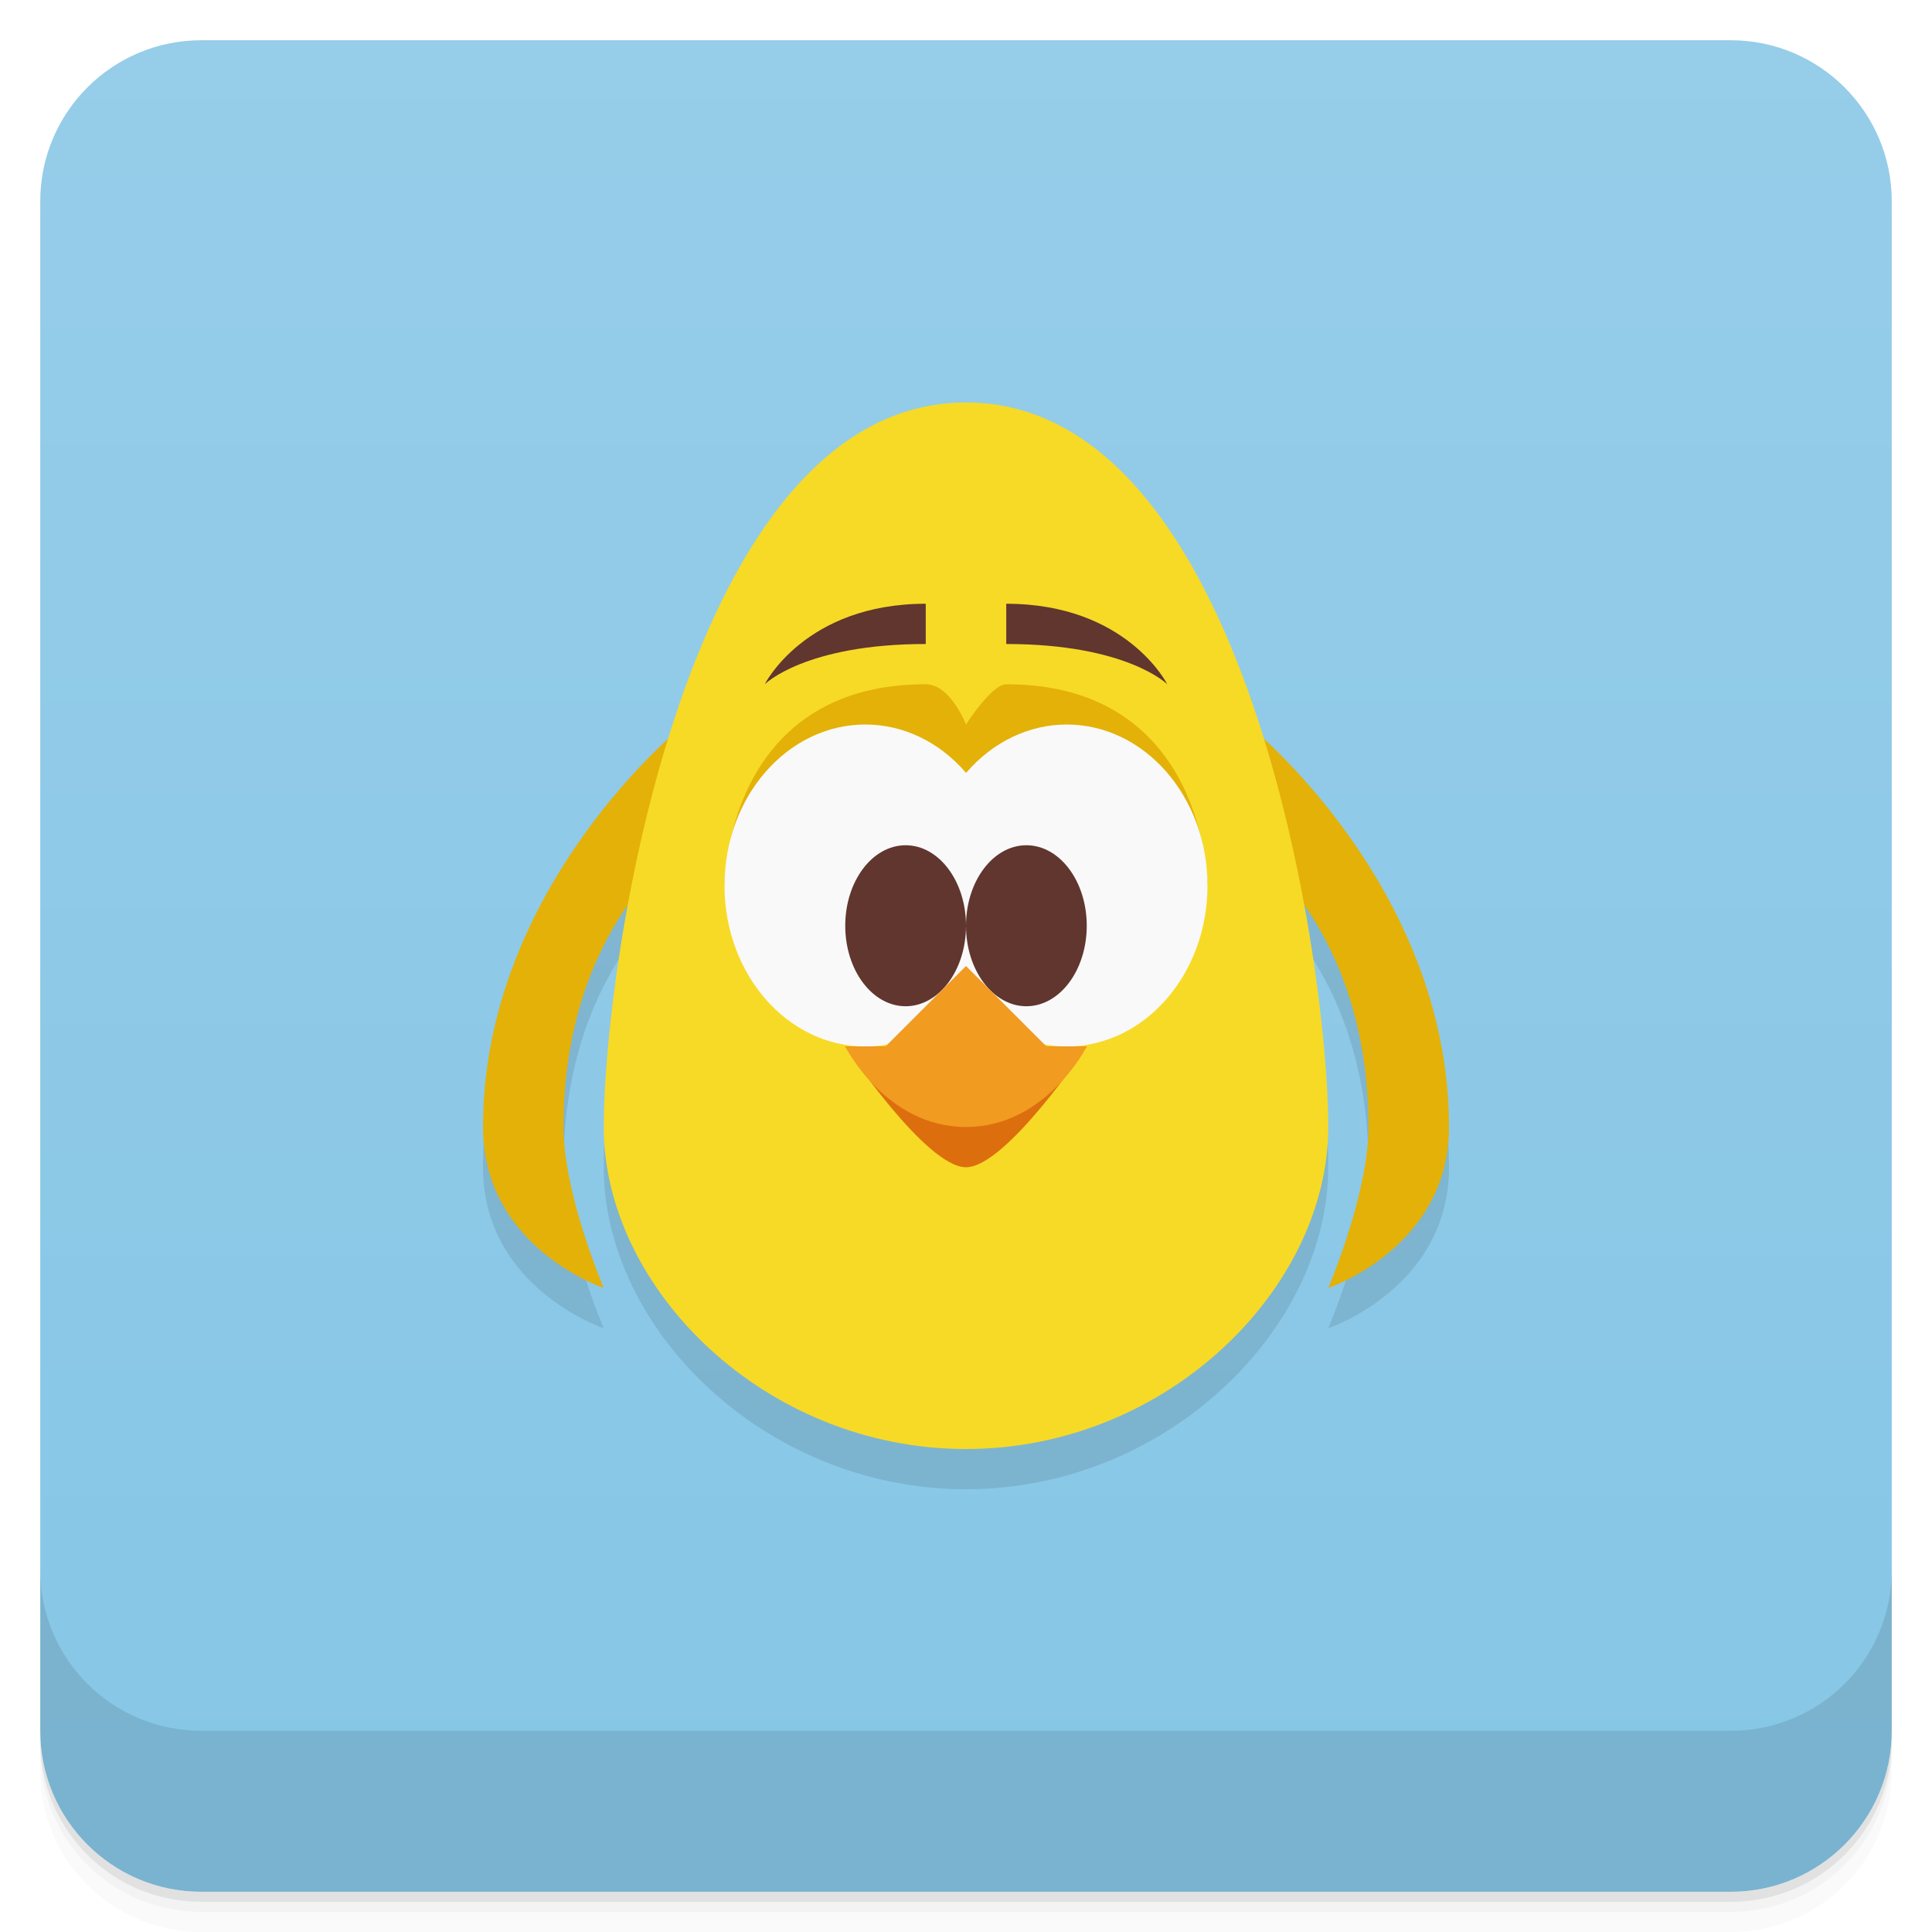
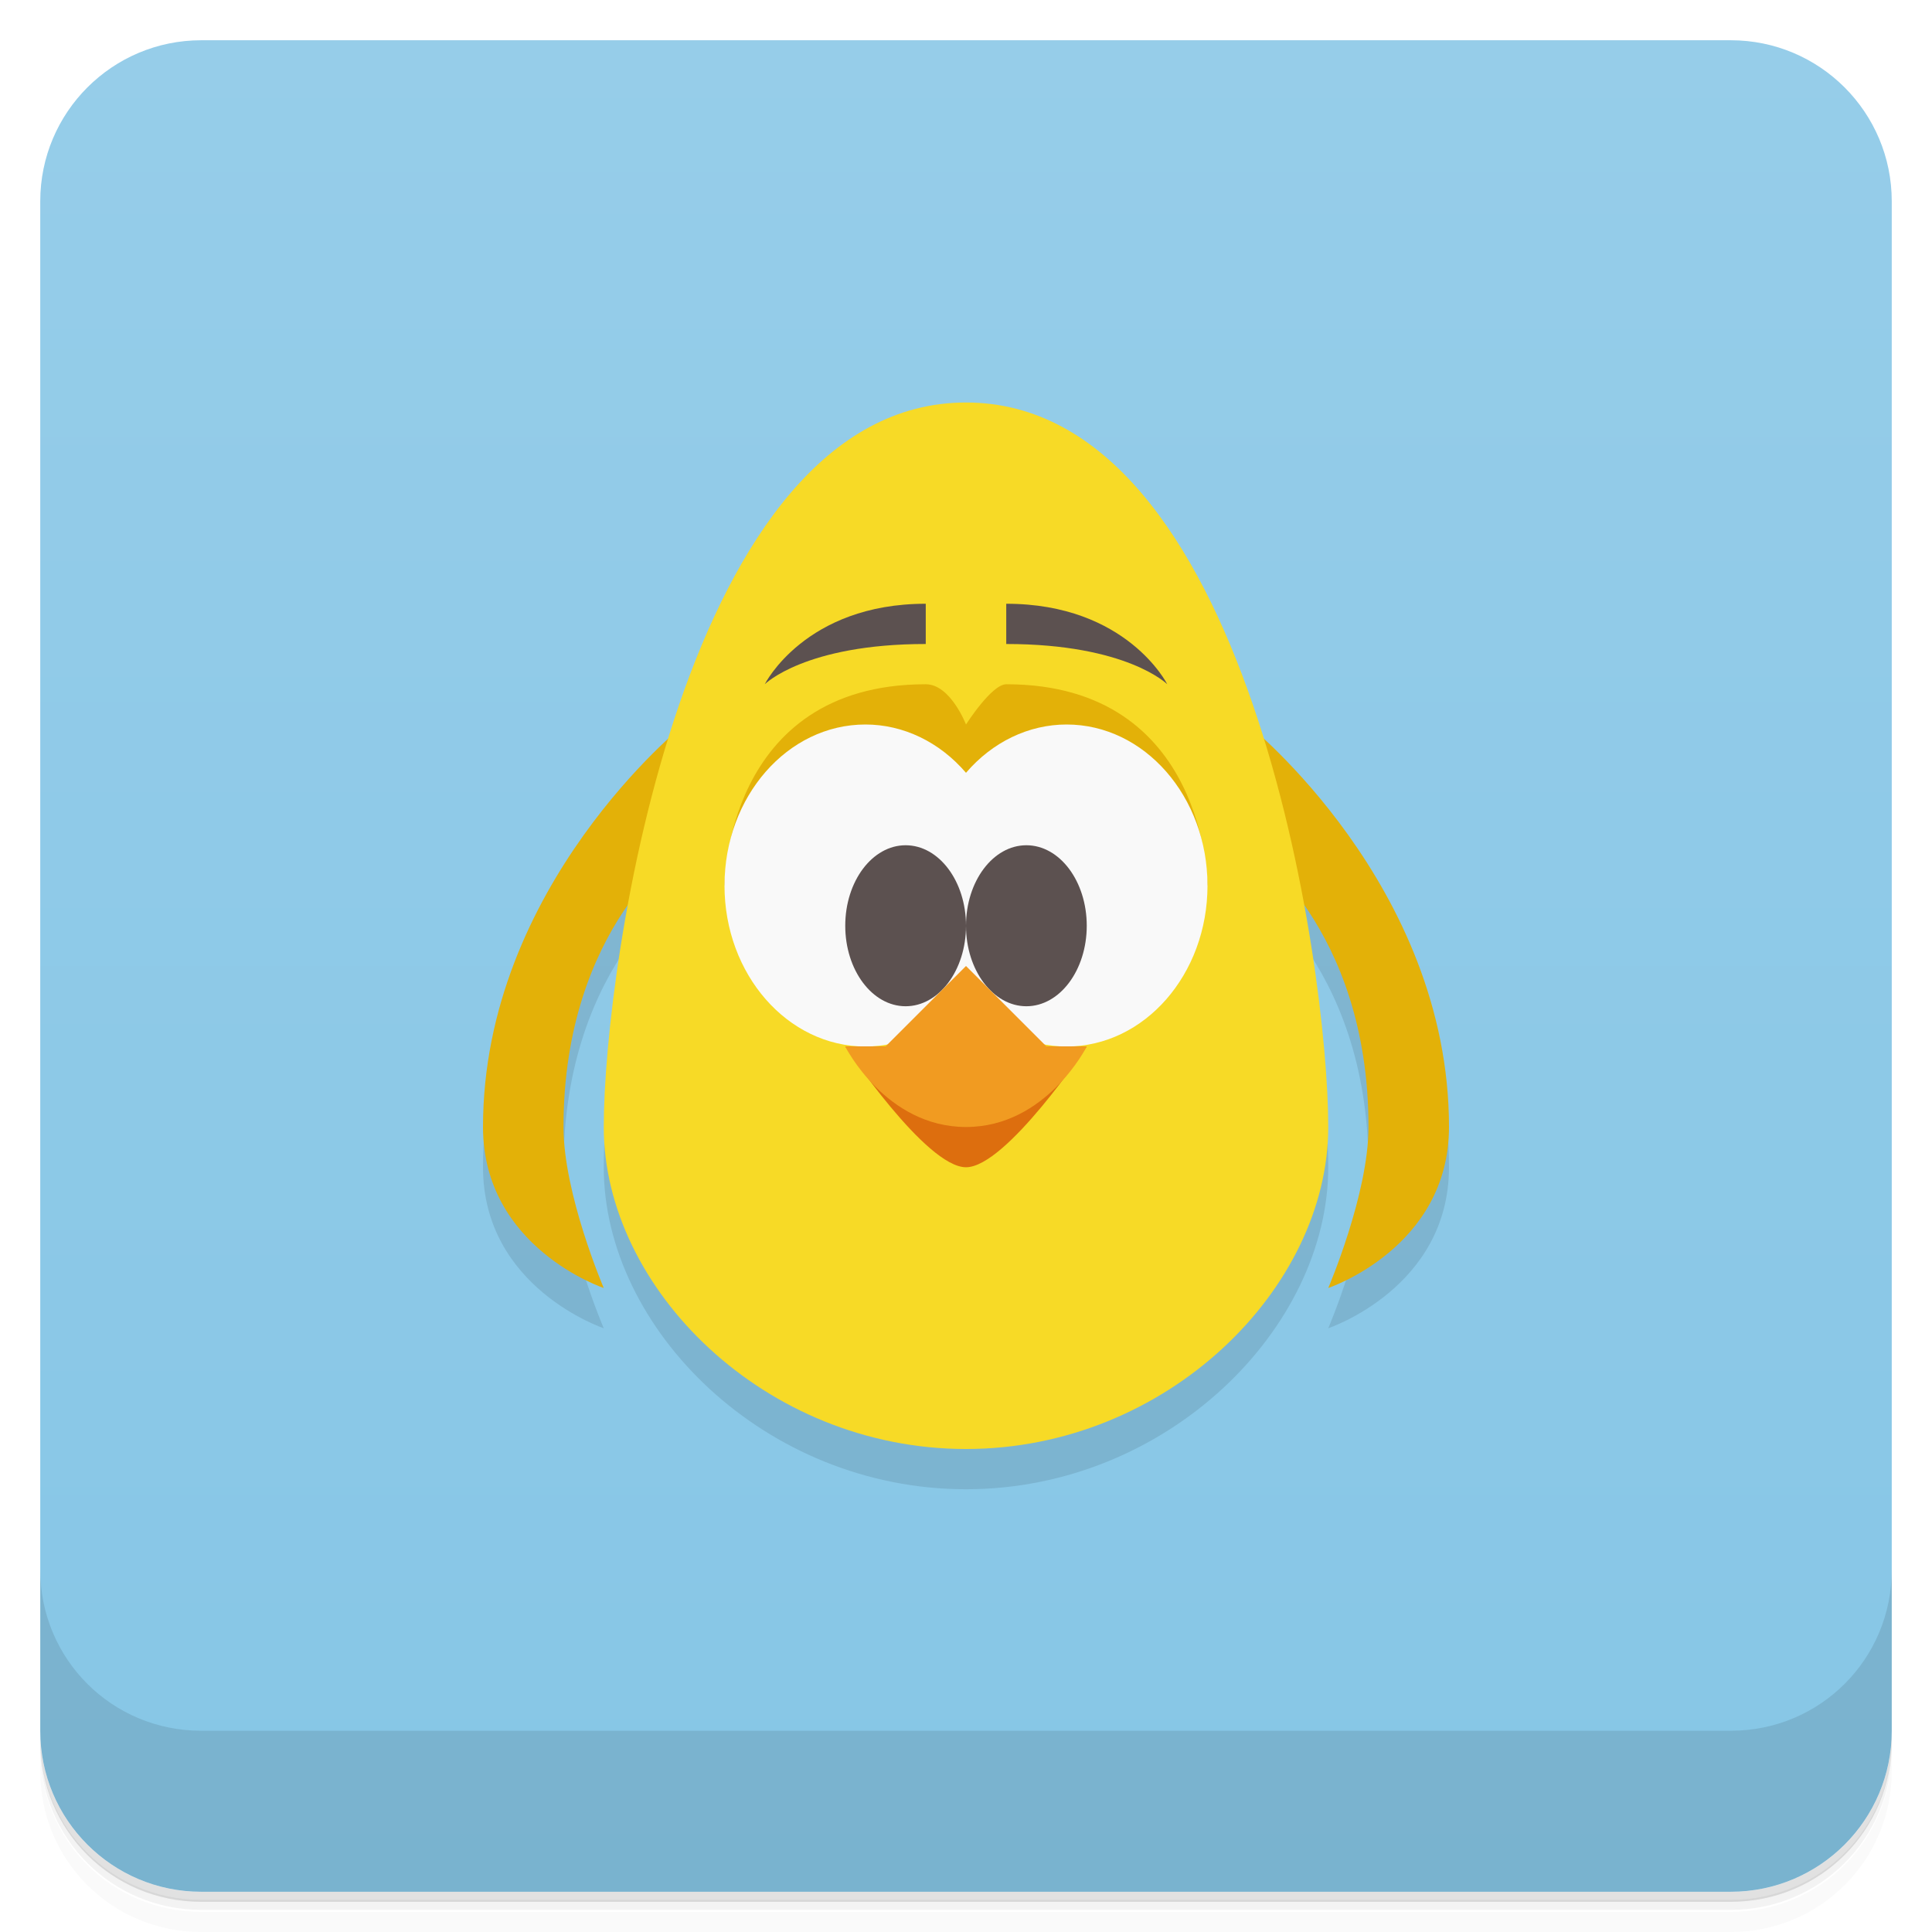
<svg xmlns="http://www.w3.org/2000/svg" version="1.1" viewBox="0 0 48 48">
  <defs>
    <linearGradient id="bg" x2="0" y1="1" y2="47" gradientUnits="userSpaceOnUse">
      <stop style="stop-color:#96cde9" offset="0" />
      <stop style="stop-color:#86c6e6" offset="1" />
    </linearGradient>
  </defs>
-   <path d="m1 43v0.25c0 2.216 1.784 4 4 4h38c2.216 0 4-1.784 4-4v-0.25c0 2.216-1.784 4-4 4h-38c-2.216 0-4-1.784-4-4zm0 0.5v0.5c0 2.216 1.784 4 4 4h38c2.216 0 4-1.784 4-4v-0.5c0 2.216-1.784 4-4 4h-38c-2.216 0-4-1.784-4-4z" style="opacity:.02" />
-   <path d="m1 43.25v0.25c0 2.216 1.784 4 4 4h38c2.216 0 4-1.784 4-4v-0.25c0 2.216-1.784 4-4 4h-38c-2.216 0-4-1.784-4-4z" style="opacity:.05" />
-   <path d="m1 43v0.25c0 2.216 1.784 4 4 4h38c2.216 0 4-1.784 4-4v-0.25c0 2.216-1.784 4-4 4h-38c-2.216 0-4-1.784-4-4z" style="opacity:.1" />
+   <path d="m1 43v0.25c0 2.22 1.78 4 4 4h38c2.22 0 4-1.78 4-4v-0.25c0 2.22-1.78 4-4 4h-38c-2.22 0-4-1.78-4-4zm0 0.5v0.5c0 2.22 1.78 4 4 4h38c2.22 0 4-1.78 4-4v-0.5c0 2.22-1.78 4-4 4h-38c-2.22 0-4-1.78-4-4z" style="opacity:.02" />
+   <path d="m1 43.2v0.25c0 2.22 1.78 4 4 4h38c2.22 0 4-1.78 4-4v-0.25c0 2.22-1.78 4-4 4h-38c-2.22 0-4-1.78-4-4z" style="opacity:.05" />
+   <path d="m1 43v0.25c0 2.22 1.78 4 4 4h38c2.22 0 4-1.78 4-4v-0.25c0 2.22-1.78 4-4 4h-38c-2.22 0-4-1.78-4-4z" style="opacity:.1" />
  <rect x="1" y="1" width="46" height="46" rx="4" style="fill:url(#bg)" />
-   <path d="m1 39v4c0 2.216 1.784 4 4 4h38c2.216 0 4-1.784 4-4v-4c0 2.216-1.784 4-4 4h-38c-2.216 0-4-1.784-4-4z" style="opacity:.1" />
-   <path d="m24 11c-3.749 0-6.053 4.019-7.394 8.363-0.964 0.855-4.606 4.394-4.606 9.637 0 3 3 4 3 4s-1-2.333-1-4c0-2.614 0.817-4.391 1.6-5.508-0.42 2.29-0.6 4.334-0.6 5.508 0 4.014 4 8 9 8s9-4 9-8c0-1.174-0.179-3.218-0.6-5.508 0.782 1.117 1.6 2.894 1.6 5.508 0 1.667-1 4-1 4s3-1 3-4c0-5.242-3.641-8.782-4.606-9.637-1.341-4.344-3.646-8.363-7.394-8.363z" style="opacity:.1" />
-   <path d="m17 18s-5 4-5 10c0 3 3 4 3 4s-1-2.333-1-4c0-5 3-7 3-7zm14 0v3s3 2 3 7c0 1.667-1 4-1 4s3-1 3-4c0-6-5-10-5-10z" style="fill:#e3b108" />
-   <path d="m24 36c5 0 9-4 9-8s-2-18-9-18-9 14-9 18c0 4.014 4 8 9 8z" style="fill:#f7da26" />
+   <path d="m1 39v4c0 2.22 1.78 4 4 4h38c2.22 0 4-1.78 4-4v-4c0 2.22-1.78 4-4 4h-38c-2.22 0-4-1.78-4-4z" style="opacity:.1" />
+   <path d="m24 11c-3.75 0-6.05 4.02-7.39 8.36-0.964 0.855-4.61 4.39-4.61 9.64 0 3 3 4 3 4s-1-2.33-1-4c0-2.61 0.817-4.39 1.6-5.51-0.42 2.29-0.6 4.33-0.6 5.51 0 4.01 4 8 9 8s9-4 9-8c0-1.17-0.179-3.22-0.6-5.51 0.782 1.12 1.6 2.89 1.6 5.51 0 1.67-1 4-1 4s3-1 3-4c0-5.24-3.64-8.78-4.61-9.64-1.34-4.34-3.65-8.36-7.39-8.36z" style="opacity:.1" />
+   <path d="m17 18s-5 4-5 10c0 3 3 4 3 4s-1-2.33-1-4c0-5 3-7 3-7zm14 0v3s3 2 3 7c0 1.67-1 4-1 4s3-1 3-4c0-6-5-10-5-10z" style="fill:#e3b108" />
+   <path d="m24 36c5 0 9-4 9-8s-2-18-9-18-9 14-9 18c0 4.01 4 8 9 8z" style="fill:#f7da26" />
  <path d="m23 17c-5 0-5 5-5 5h12s0-5-5-5c-0.364 0-1 1-1 1s-0.385-1-1-1z" style="fill:#e3b108" />
-   <path d="m21.5 18a3.5 4 0 0 0-3.5 4 3.5 4 0 0 0 3.5 4 3.5 4 0 0 0 2.498-1.203 3.5 4 0 0 0 2.502 1.203 3.5 4 0 0 0 3.5-4 3.5 4 0 0 0-3.5-4 3.5 4 0 0 0-2.498 1.203 3.5 4 0 0 0-2.502-1.203z" style="fill:#f9f9f9" />
-   <path d="m23 15c-3 0-4 2-4 2s1-1 4-1zm2 0v1c3 0 4 1 4 1s-1-2-4-2z" style="fill:#60362f" />
+   <path d="m21.5 18a3.5 4 0 0 0-3.5 4 3.5 4 0 0 0 3.5 4 3.5 4 0 0 0 2.5-1.2 3.5 4 0 0 0 2.5 1.2 3.5 4 0 0 0 3.5-4 3.5 4 0 0 0-3.5-4 3.5 4 0 0 0-2.5 1.2 3.5 4 0 0 0-2.5-1.2z" style="fill:#f9f9f9" />
+   <path d="m23 15c-3 0-4 2-4 2s1-1 4-1v-1zm2 0v1c3 0 4 1 4 1s-1-2-4-2zm-2.5 6a1.5 2 0 0 0-1.5 2 1.5 2 0 0 0 1.5 2 1.5 2 0 0 0 1.5-2 1.5 2 0 0 0-1.5-2zm1.5 2a1.5 2 0 0 0 1.5 2 1.5 2 0 0 0 1.5-2 1.5 2 0 0 0-1.5-2 1.5 2 0 0 0-1.5 2z" style="fill:#5c5150" />
  <path d="m21 26s2 3 3 3 3-3 3-3z" style="fill:#dd6e0e" />
-   <path d="m22.5 21a1.5 2 0 0 0-1.5 2 1.5 2 0 0 0 1.5 2 1.5 2 0 0 0 1.5-2 1.5 2 0 0 0-1.5-2zm1.5 2a1.5 2 0 0 0 1.5 2 1.5 2 0 0 0 1.5-2 1.5 2 0 0 0-1.5-2 1.5 2 0 0 0-1.5 2z" style="fill:#60362f" />
  <path d="m24 24 2 2h1s-1 2-3 2-3-2-3-2h1z" style="fill:#f19b21" />
</svg>
